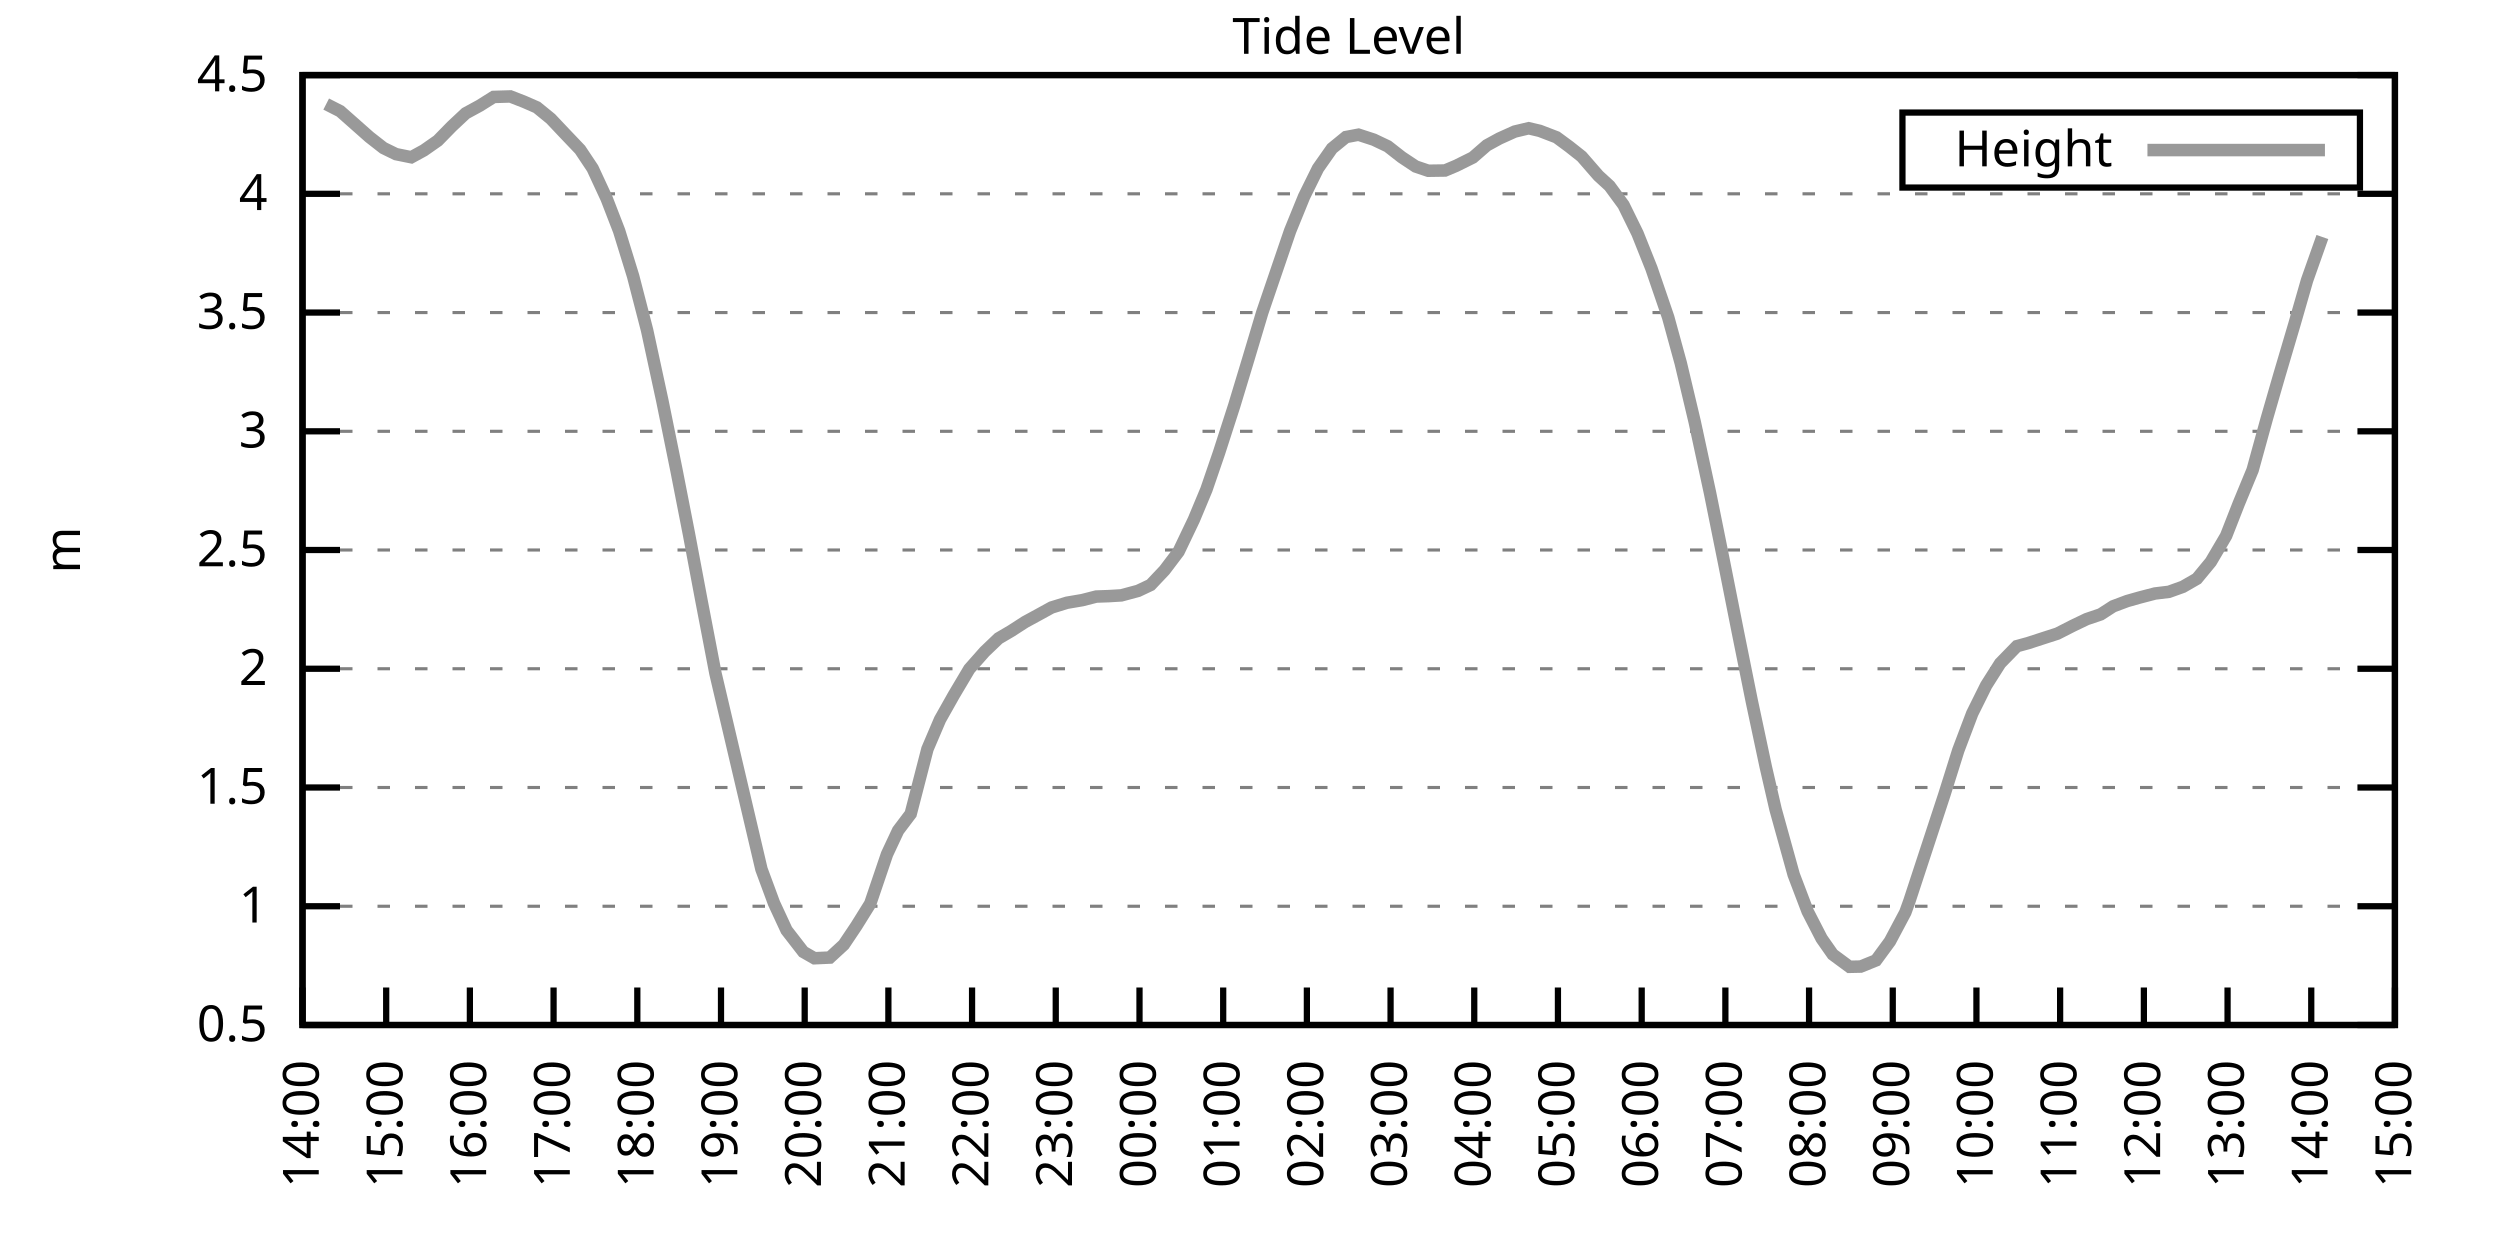
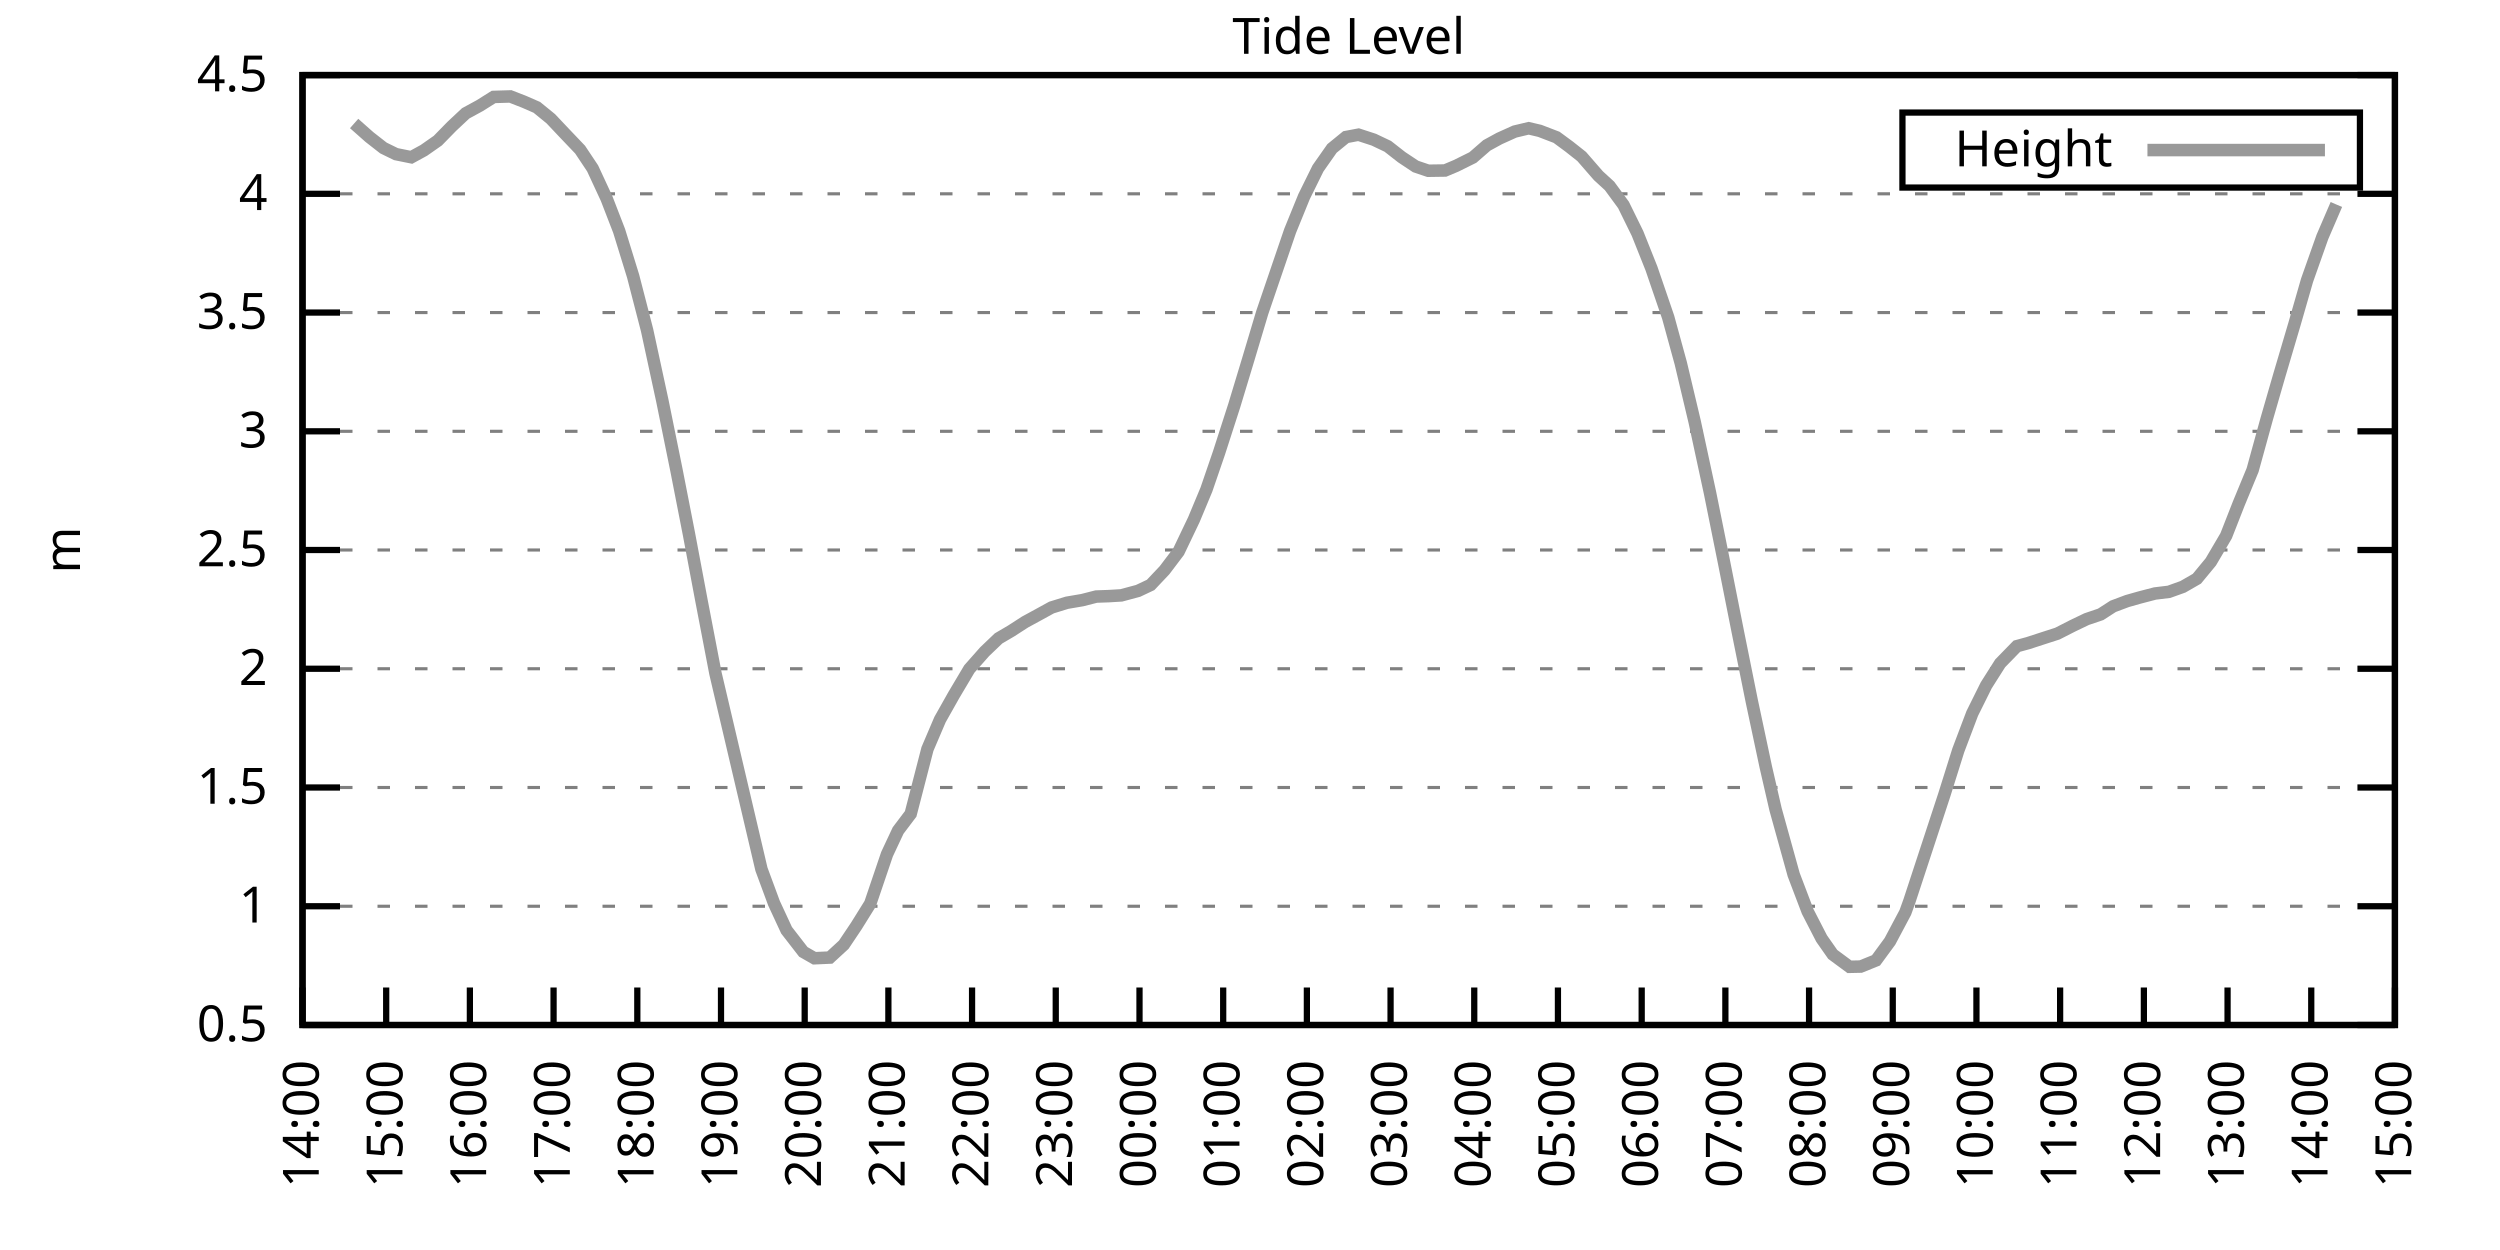
<svg xmlns="http://www.w3.org/2000/svg" xmlns:xlink="http://www.w3.org/1999/xlink" width="400" height="200" viewBox="0 0 400 200">
  <g id="gnuplot_canvas">
    <rect x="0" y="0" width="400" height="200" fill="none" />
    <defs>
      <circle id="gpDot" r="0.5" stroke-width="0.5" stroke="currentColor" />
      <path id="gpPt0" stroke-width="0.333" stroke="currentColor" d="M-1,0 h2 M0,-1 v2" />
      <path id="gpPt1" stroke-width="0.333" stroke="currentColor" d="M-1,-1 L1,1 M1,-1 L-1,1" />
      <path id="gpPt2" stroke-width="0.333" stroke="currentColor" d="M-1,0 L1,0 M0,-1 L0,1 M-1,-1 L1,1 M-1,1 L1,-1" />
      <rect id="gpPt3" stroke-width="0.333" stroke="currentColor" x="-1" y="-1" width="2" height="2" />
      <rect id="gpPt4" stroke-width="0.333" stroke="currentColor" fill="currentColor" x="-1" y="-1" width="2" height="2" />
      <circle id="gpPt5" stroke-width="0.333" stroke="currentColor" cx="0" cy="0" r="1" />
      <use xlink:href="#gpPt5" id="gpPt6" fill="currentColor" stroke="none" />
      <path id="gpPt7" stroke-width="0.333" stroke="currentColor" d="M0,-1.33 L-1.33,0.67 L1.33,0.67 z" />
      <use xlink:href="#gpPt7" id="gpPt8" fill="currentColor" stroke="none" />
      <use xlink:href="#gpPt7" id="gpPt9" stroke="currentColor" transform="rotate(180)" />
      <use xlink:href="#gpPt9" id="gpPt10" fill="currentColor" stroke="none" />
      <use xlink:href="#gpPt3" id="gpPt11" stroke="currentColor" transform="rotate(45)" />
      <use xlink:href="#gpPt11" id="gpPt12" fill="currentColor" stroke="none" />
      <path id="gpPt13" stroke-width="0.333" stroke="currentColor" d="M0,1.330 L1.265,0.411 L0.782,-1.067 L-0.782,-1.076 L-1.265,0.411 z" />
      <use xlink:href="#gpPt13" id="gpPt14" fill="currentColor" stroke="none" />
      <filter id="textbox" filterUnits="objectBoundingBox" x="0" y="0" height="1" width="1">
        <feFlood flood-color="white" flood-opacity="1" result="bgnd" />
        <feComposite in="SourceGraphic" in2="bgnd" operator="atop" />
      </filter>
      <filter id="greybox" filterUnits="objectBoundingBox" x="0" y="0" height="1" width="1">
        <feFlood flood-color="lightgrey" flood-opacity="1" result="grey" />
        <feComposite in="SourceGraphic" in2="grey" operator="atop" />
      </filter>
    </defs>
    <g fill="none" color="white" stroke="currentColor" stroke-width="1.00" stroke-linecap="butt" stroke-linejoin="miter">
</g>
    <g fill="none" color="black" stroke="currentColor" stroke-width="1.00" stroke-linecap="butt" stroke-linejoin="miter">
      <g stroke="none" shape-rendering="crispEdges">
        <polygon fill="rgb(255, 255, 255)" points="48.40,164.00 383.18,164.00 383.18,12.02 48.40,12.02 " />
      </g>
    </g>
    <g fill="none" color="black" stroke="currentColor" stroke-width="1.00" stroke-linecap="butt" stroke-linejoin="miter">
</g>
    <g fill="none" color="black" stroke="black" stroke-width="0.50" stroke-linecap="butt" stroke-linejoin="miter">
</g>
    <g fill="none" color="gray" stroke="currentColor" stroke-width="0.50" stroke-linecap="butt" stroke-linejoin="miter">
      <path stroke="gray" stroke-dasharray="2,4" class="gridline" d="M48.40,164.00 L383.19,164.00  " />
    </g>
    <g fill="none" color="gray" stroke="gray" stroke-width="1.00" stroke-linecap="butt" stroke-linejoin="miter">
</g>
    <g fill="none" color="black" stroke="currentColor" stroke-width="1.00" stroke-linecap="butt" stroke-linejoin="miter">
      <path stroke="black" d="M48.40,164.00 L54.40,164.00 M383.19,164.00 L377.19,164.00  " />
      <g transform="translate(42.80,166.60)" stroke="none" fill="black" font-family="Sans" font-size="8.00" text-anchor="end">
        <text>
          <tspan font-family="Sans"> 0.5</tspan>
        </text>
      </g>
    </g>
    <g fill="none" color="black" stroke="currentColor" stroke-width="1.00" stroke-linecap="butt" stroke-linejoin="miter">
</g>
    <g fill="none" color="black" stroke="black" stroke-width="0.50" stroke-linecap="butt" stroke-linejoin="miter">
</g>
    <g fill="none" color="gray" stroke="currentColor" stroke-width="0.50" stroke-linecap="butt" stroke-linejoin="miter">
      <path stroke="gray" stroke-dasharray="2,4" class="gridline" d="M48.40,145.00 L383.19,145.00  " />
    </g>
    <g fill="none" color="gray" stroke="gray" stroke-width="1.00" stroke-linecap="butt" stroke-linejoin="miter">
</g>
    <g fill="none" color="black" stroke="currentColor" stroke-width="1.00" stroke-linecap="butt" stroke-linejoin="miter">
      <path stroke="black" d="M48.40,145.00 L54.40,145.00 M383.19,145.00 L377.19,145.00  " />
      <g transform="translate(42.80,147.60)" stroke="none" fill="black" font-family="Sans" font-size="8.00" text-anchor="end">
        <text>
          <tspan font-family="Sans"> 1</tspan>
        </text>
      </g>
    </g>
    <g fill="none" color="black" stroke="currentColor" stroke-width="1.00" stroke-linecap="butt" stroke-linejoin="miter">
</g>
    <g fill="none" color="black" stroke="black" stroke-width="0.50" stroke-linecap="butt" stroke-linejoin="miter">
</g>
    <g fill="none" color="gray" stroke="currentColor" stroke-width="0.50" stroke-linecap="butt" stroke-linejoin="miter">
      <path stroke="gray" stroke-dasharray="2,4" class="gridline" d="M48.40,126.00 L383.19,126.00  " />
    </g>
    <g fill="none" color="gray" stroke="gray" stroke-width="1.00" stroke-linecap="butt" stroke-linejoin="miter">
</g>
    <g fill="none" color="black" stroke="currentColor" stroke-width="1.00" stroke-linecap="butt" stroke-linejoin="miter">
      <path stroke="black" d="M48.40,126.00 L54.40,126.00 M383.19,126.00 L377.19,126.00  " />
      <g transform="translate(42.80,128.60)" stroke="none" fill="black" font-family="Sans" font-size="8.00" text-anchor="end">
        <text>
          <tspan font-family="Sans"> 1.5</tspan>
        </text>
      </g>
    </g>
    <g fill="none" color="black" stroke="currentColor" stroke-width="1.00" stroke-linecap="butt" stroke-linejoin="miter">
</g>
    <g fill="none" color="black" stroke="black" stroke-width="0.50" stroke-linecap="butt" stroke-linejoin="miter">
</g>
    <g fill="none" color="gray" stroke="currentColor" stroke-width="0.50" stroke-linecap="butt" stroke-linejoin="miter">
      <path stroke="gray" stroke-dasharray="2,4" class="gridline" d="M48.40,107.00 L383.19,107.00  " />
    </g>
    <g fill="none" color="gray" stroke="gray" stroke-width="1.00" stroke-linecap="butt" stroke-linejoin="miter">
</g>
    <g fill="none" color="black" stroke="currentColor" stroke-width="1.00" stroke-linecap="butt" stroke-linejoin="miter">
      <path stroke="black" d="M48.40,107.00 L54.40,107.00 M383.19,107.00 L377.19,107.00  " />
      <g transform="translate(42.80,109.60)" stroke="none" fill="black" font-family="Sans" font-size="8.00" text-anchor="end">
        <text>
          <tspan font-family="Sans"> 2</tspan>
        </text>
      </g>
    </g>
    <g fill="none" color="black" stroke="currentColor" stroke-width="1.00" stroke-linecap="butt" stroke-linejoin="miter">
</g>
    <g fill="none" color="black" stroke="black" stroke-width="0.50" stroke-linecap="butt" stroke-linejoin="miter">
</g>
    <g fill="none" color="gray" stroke="currentColor" stroke-width="0.50" stroke-linecap="butt" stroke-linejoin="miter">
      <path stroke="gray" stroke-dasharray="2,4" class="gridline" d="M48.40,88.00 L383.19,88.00  " />
    </g>
    <g fill="none" color="gray" stroke="gray" stroke-width="1.00" stroke-linecap="butt" stroke-linejoin="miter">
</g>
    <g fill="none" color="black" stroke="currentColor" stroke-width="1.00" stroke-linecap="butt" stroke-linejoin="miter">
      <path stroke="black" d="M48.40,88.00 L54.40,88.00 M383.19,88.00 L377.19,88.00  " />
      <g transform="translate(42.80,90.60)" stroke="none" fill="black" font-family="Sans" font-size="8.00" text-anchor="end">
        <text>
          <tspan font-family="Sans"> 2.5</tspan>
        </text>
      </g>
    </g>
    <g fill="none" color="black" stroke="currentColor" stroke-width="1.00" stroke-linecap="butt" stroke-linejoin="miter">
</g>
    <g fill="none" color="black" stroke="black" stroke-width="0.50" stroke-linecap="butt" stroke-linejoin="miter">
</g>
    <g fill="none" color="gray" stroke="currentColor" stroke-width="0.50" stroke-linecap="butt" stroke-linejoin="miter">
      <path stroke="gray" stroke-dasharray="2,4" class="gridline" d="M48.40,69.01 L383.19,69.01  " />
    </g>
    <g fill="none" color="gray" stroke="gray" stroke-width="1.00" stroke-linecap="butt" stroke-linejoin="miter">
</g>
    <g fill="none" color="black" stroke="currentColor" stroke-width="1.00" stroke-linecap="butt" stroke-linejoin="miter">
      <path stroke="black" d="M48.40,69.01 L54.40,69.01 M383.19,69.01 L377.19,69.01  " />
      <g transform="translate(42.80,71.61)" stroke="none" fill="black" font-family="Sans" font-size="8.00" text-anchor="end">
        <text>
          <tspan font-family="Sans"> 3</tspan>
        </text>
      </g>
    </g>
    <g fill="none" color="black" stroke="currentColor" stroke-width="1.00" stroke-linecap="butt" stroke-linejoin="miter">
</g>
    <g fill="none" color="black" stroke="black" stroke-width="0.50" stroke-linecap="butt" stroke-linejoin="miter">
</g>
    <g fill="none" color="gray" stroke="currentColor" stroke-width="0.50" stroke-linecap="butt" stroke-linejoin="miter">
      <path stroke="gray" stroke-dasharray="2,4" class="gridline" d="M48.40,50.01 L383.19,50.01  " />
    </g>
    <g fill="none" color="gray" stroke="gray" stroke-width="1.00" stroke-linecap="butt" stroke-linejoin="miter">
</g>
    <g fill="none" color="black" stroke="currentColor" stroke-width="1.00" stroke-linecap="butt" stroke-linejoin="miter">
      <path stroke="black" d="M48.40,50.01 L54.40,50.01 M383.19,50.01 L377.19,50.01  " />
      <g transform="translate(42.80,52.61)" stroke="none" fill="black" font-family="Sans" font-size="8.00" text-anchor="end">
        <text>
          <tspan font-family="Sans"> 3.5</tspan>
        </text>
      </g>
    </g>
    <g fill="none" color="black" stroke="currentColor" stroke-width="1.00" stroke-linecap="butt" stroke-linejoin="miter">
</g>
    <g fill="none" color="black" stroke="black" stroke-width="0.50" stroke-linecap="butt" stroke-linejoin="miter">
</g>
    <g fill="none" color="gray" stroke="currentColor" stroke-width="0.50" stroke-linecap="butt" stroke-linejoin="miter">
      <path stroke="gray" stroke-dasharray="2,4" class="gridline" d="M48.40,31.01 L383.19,31.01  " />
    </g>
    <g fill="none" color="gray" stroke="gray" stroke-width="1.00" stroke-linecap="butt" stroke-linejoin="miter">
</g>
    <g fill="none" color="black" stroke="currentColor" stroke-width="1.00" stroke-linecap="butt" stroke-linejoin="miter">
      <path stroke="black" d="M48.40,31.01 L54.40,31.01 M383.19,31.01 L377.19,31.01  " />
      <g transform="translate(42.80,33.61)" stroke="none" fill="black" font-family="Sans" font-size="8.00" text-anchor="end">
        <text>
          <tspan font-family="Sans"> 4</tspan>
        </text>
      </g>
    </g>
    <g fill="none" color="black" stroke="currentColor" stroke-width="1.00" stroke-linecap="butt" stroke-linejoin="miter">
</g>
    <g fill="none" color="black" stroke="black" stroke-width="0.50" stroke-linecap="butt" stroke-linejoin="miter">
</g>
    <g fill="none" color="gray" stroke="currentColor" stroke-width="0.50" stroke-linecap="butt" stroke-linejoin="miter">
      <path stroke="gray" stroke-dasharray="2,4" class="gridline" d="M48.40,12.01 L383.19,12.01  " />
    </g>
    <g fill="none" color="gray" stroke="gray" stroke-width="1.00" stroke-linecap="butt" stroke-linejoin="miter">
</g>
    <g fill="none" color="black" stroke="currentColor" stroke-width="1.00" stroke-linecap="butt" stroke-linejoin="miter">
      <path stroke="black" d="M48.40,12.01 L54.40,12.01 M383.19,12.01 L377.19,12.01  " />
      <g transform="translate(42.80,14.61)" stroke="none" fill="black" font-family="Sans" font-size="8.00" text-anchor="end">
        <text>
          <tspan font-family="Sans"> 4.5</tspan>
        </text>
      </g>
    </g>
    <g fill="none" color="black" stroke="currentColor" stroke-width="1.00" stroke-linecap="butt" stroke-linejoin="miter">
      <path stroke="black" d="M48.40,164.00 L48.40,158.00  " />
      <g transform="translate(51.00,169.60) rotate(270.00)" stroke="none" fill="black" font-family="Sans" font-size="8.00" text-anchor="end">
        <text>
          <tspan font-family="Sans">14:00</tspan>
        </text>
      </g>
    </g>
    <g fill="none" color="black" stroke="currentColor" stroke-width="1.00" stroke-linecap="butt" stroke-linejoin="miter">
      <path stroke="black" d="M61.79,164.00 L61.79,158.00  " />
      <g transform="translate(64.39,169.60) rotate(270.00)" stroke="none" fill="black" font-family="Sans" font-size="8.00" text-anchor="end">
        <text>
          <tspan font-family="Sans">15:00</tspan>
        </text>
      </g>
    </g>
    <g fill="none" color="black" stroke="currentColor" stroke-width="1.00" stroke-linecap="butt" stroke-linejoin="miter">
      <path stroke="black" d="M75.18,164.00 L75.18,158.00  " />
      <g transform="translate(77.78,169.60) rotate(270.00)" stroke="none" fill="black" font-family="Sans" font-size="8.00" text-anchor="end">
        <text>
          <tspan font-family="Sans">16:00</tspan>
        </text>
      </g>
    </g>
    <g fill="none" color="black" stroke="currentColor" stroke-width="1.00" stroke-linecap="butt" stroke-linejoin="miter">
      <path stroke="black" d="M88.57,164.00 L88.57,158.00  " />
      <g transform="translate(91.17,169.60) rotate(270.00)" stroke="none" fill="black" font-family="Sans" font-size="8.00" text-anchor="end">
        <text>
          <tspan font-family="Sans">17:00</tspan>
        </text>
      </g>
    </g>
    <g fill="none" color="black" stroke="currentColor" stroke-width="1.00" stroke-linecap="butt" stroke-linejoin="miter">
      <path stroke="black" d="M101.97,164.00 L101.97,158.00  " />
      <g transform="translate(104.57,169.60) rotate(270.00)" stroke="none" fill="black" font-family="Sans" font-size="8.00" text-anchor="end">
        <text>
          <tspan font-family="Sans">18:00</tspan>
        </text>
      </g>
    </g>
    <g fill="none" color="black" stroke="currentColor" stroke-width="1.00" stroke-linecap="butt" stroke-linejoin="miter">
      <path stroke="black" d="M115.36,164.00 L115.36,158.00  " />
      <g transform="translate(117.96,169.60) rotate(270.00)" stroke="none" fill="black" font-family="Sans" font-size="8.00" text-anchor="end">
        <text>
          <tspan font-family="Sans">19:00</tspan>
        </text>
      </g>
    </g>
    <g fill="none" color="black" stroke="currentColor" stroke-width="1.00" stroke-linecap="butt" stroke-linejoin="miter">
      <path stroke="black" d="M128.75,164.00 L128.75,158.00  " />
      <g transform="translate(131.35,169.60) rotate(270.00)" stroke="none" fill="black" font-family="Sans" font-size="8.00" text-anchor="end">
        <text>
          <tspan font-family="Sans">20:00</tspan>
        </text>
      </g>
    </g>
    <g fill="none" color="black" stroke="currentColor" stroke-width="1.00" stroke-linecap="butt" stroke-linejoin="miter">
      <path stroke="black" d="M142.14,164.00 L142.14,158.00  " />
      <g transform="translate(144.74,169.60) rotate(270.00)" stroke="none" fill="black" font-family="Sans" font-size="8.00" text-anchor="end">
        <text>
          <tspan font-family="Sans">21:00</tspan>
        </text>
      </g>
    </g>
    <g fill="none" color="black" stroke="currentColor" stroke-width="1.00" stroke-linecap="butt" stroke-linejoin="miter">
      <path stroke="black" d="M155.53,164.00 L155.53,158.00  " />
      <g transform="translate(158.13,169.60) rotate(270.00)" stroke="none" fill="black" font-family="Sans" font-size="8.00" text-anchor="end">
        <text>
          <tspan font-family="Sans">22:00</tspan>
        </text>
      </g>
    </g>
    <g fill="none" color="black" stroke="currentColor" stroke-width="1.00" stroke-linecap="butt" stroke-linejoin="miter">
      <path stroke="black" d="M168.92,164.00 L168.92,158.00  " />
      <g transform="translate(171.52,169.60) rotate(270.00)" stroke="none" fill="black" font-family="Sans" font-size="8.00" text-anchor="end">
        <text>
          <tspan font-family="Sans">23:00</tspan>
        </text>
      </g>
    </g>
    <g fill="none" color="black" stroke="currentColor" stroke-width="1.00" stroke-linecap="butt" stroke-linejoin="miter">
      <path stroke="black" d="M182.32,164.00 L182.32,158.00  " />
      <g transform="translate(184.92,169.60) rotate(270.00)" stroke="none" fill="black" font-family="Sans" font-size="8.00" text-anchor="end">
        <text>
          <tspan font-family="Sans">00:00</tspan>
        </text>
      </g>
    </g>
    <g fill="none" color="black" stroke="currentColor" stroke-width="1.00" stroke-linecap="butt" stroke-linejoin="miter">
      <path stroke="black" d="M195.71,164.00 L195.71,158.00  " />
      <g transform="translate(198.31,169.60) rotate(270.00)" stroke="none" fill="black" font-family="Sans" font-size="8.00" text-anchor="end">
        <text>
          <tspan font-family="Sans">01:00</tspan>
        </text>
      </g>
    </g>
    <g fill="none" color="black" stroke="currentColor" stroke-width="1.00" stroke-linecap="butt" stroke-linejoin="miter">
      <path stroke="black" d="M209.10,164.00 L209.10,158.00  " />
      <g transform="translate(211.70,169.60) rotate(270.00)" stroke="none" fill="black" font-family="Sans" font-size="8.00" text-anchor="end">
        <text>
          <tspan font-family="Sans">02:00</tspan>
        </text>
      </g>
    </g>
    <g fill="none" color="black" stroke="currentColor" stroke-width="1.00" stroke-linecap="butt" stroke-linejoin="miter">
      <path stroke="black" d="M222.49,164.00 L222.49,158.00  " />
      <g transform="translate(225.09,169.60) rotate(270.00)" stroke="none" fill="black" font-family="Sans" font-size="8.00" text-anchor="end">
        <text>
          <tspan font-family="Sans">03:00</tspan>
        </text>
      </g>
    </g>
    <g fill="none" color="black" stroke="currentColor" stroke-width="1.00" stroke-linecap="butt" stroke-linejoin="miter">
      <path stroke="black" d="M235.88,164.00 L235.88,158.00  " />
      <g transform="translate(238.48,169.60) rotate(270.00)" stroke="none" fill="black" font-family="Sans" font-size="8.00" text-anchor="end">
        <text>
          <tspan font-family="Sans">04:00</tspan>
        </text>
      </g>
    </g>
    <g fill="none" color="black" stroke="currentColor" stroke-width="1.00" stroke-linecap="butt" stroke-linejoin="miter">
      <path stroke="black" d="M249.27,164.00 L249.27,158.00  " />
      <g transform="translate(251.87,169.60) rotate(270.00)" stroke="none" fill="black" font-family="Sans" font-size="8.00" text-anchor="end">
        <text>
          <tspan font-family="Sans">05:00</tspan>
        </text>
      </g>
    </g>
    <g fill="none" color="black" stroke="currentColor" stroke-width="1.00" stroke-linecap="butt" stroke-linejoin="miter">
      <path stroke="black" d="M262.67,164.00 L262.67,158.00  " />
      <g transform="translate(265.27,169.60) rotate(270.00)" stroke="none" fill="black" font-family="Sans" font-size="8.00" text-anchor="end">
        <text>
          <tspan font-family="Sans">06:00</tspan>
        </text>
      </g>
    </g>
    <g fill="none" color="black" stroke="currentColor" stroke-width="1.00" stroke-linecap="butt" stroke-linejoin="miter">
      <path stroke="black" d="M276.06,164.00 L276.06,158.00  " />
      <g transform="translate(278.66,169.60) rotate(270.00)" stroke="none" fill="black" font-family="Sans" font-size="8.00" text-anchor="end">
        <text>
          <tspan font-family="Sans">07:00</tspan>
        </text>
      </g>
    </g>
    <g fill="none" color="black" stroke="currentColor" stroke-width="1.00" stroke-linecap="butt" stroke-linejoin="miter">
      <path stroke="black" d="M289.45,164.00 L289.45,158.00  " />
      <g transform="translate(292.05,169.60) rotate(270.00)" stroke="none" fill="black" font-family="Sans" font-size="8.00" text-anchor="end">
        <text>
          <tspan font-family="Sans">08:00</tspan>
        </text>
      </g>
    </g>
    <g fill="none" color="black" stroke="currentColor" stroke-width="1.00" stroke-linecap="butt" stroke-linejoin="miter">
      <path stroke="black" d="M302.84,164.00 L302.84,158.00  " />
      <g transform="translate(305.44,169.60) rotate(270.00)" stroke="none" fill="black" font-family="Sans" font-size="8.00" text-anchor="end">
        <text>
          <tspan font-family="Sans">09:00</tspan>
        </text>
      </g>
    </g>
    <g fill="none" color="black" stroke="currentColor" stroke-width="1.00" stroke-linecap="butt" stroke-linejoin="miter">
      <path stroke="black" d="M316.23,164.00 L316.23,158.00  " />
      <g transform="translate(318.83,169.60) rotate(270.00)" stroke="none" fill="black" font-family="Sans" font-size="8.00" text-anchor="end">
        <text>
          <tspan font-family="Sans">10:00</tspan>
        </text>
      </g>
    </g>
    <g fill="none" color="black" stroke="currentColor" stroke-width="1.00" stroke-linecap="butt" stroke-linejoin="miter">
      <path stroke="black" d="M329.62,164.00 L329.62,158.00  " />
      <g transform="translate(332.22,169.60) rotate(270.00)" stroke="none" fill="black" font-family="Sans" font-size="8.00" text-anchor="end">
        <text>
          <tspan font-family="Sans">11:00</tspan>
        </text>
      </g>
    </g>
    <g fill="none" color="black" stroke="currentColor" stroke-width="1.00" stroke-linecap="butt" stroke-linejoin="miter">
      <path stroke="black" d="M343.02,164.00 L343.02,158.00  " />
      <g transform="translate(345.62,169.60) rotate(270.00)" stroke="none" fill="black" font-family="Sans" font-size="8.00" text-anchor="end">
        <text>
          <tspan font-family="Sans">12:00</tspan>
        </text>
      </g>
    </g>
    <g fill="none" color="black" stroke="currentColor" stroke-width="1.00" stroke-linecap="butt" stroke-linejoin="miter">
      <path stroke="black" d="M356.41,164.00 L356.41,158.00  " />
      <g transform="translate(359.01,169.60) rotate(270.00)" stroke="none" fill="black" font-family="Sans" font-size="8.00" text-anchor="end">
        <text>
          <tspan font-family="Sans">13:00</tspan>
        </text>
      </g>
    </g>
    <g fill="none" color="black" stroke="currentColor" stroke-width="1.00" stroke-linecap="butt" stroke-linejoin="miter">
      <path stroke="black" d="M369.80,164.00 L369.80,158.00  " />
      <g transform="translate(372.40,169.60) rotate(270.00)" stroke="none" fill="black" font-family="Sans" font-size="8.00" text-anchor="end">
        <text>
          <tspan font-family="Sans">14:00</tspan>
        </text>
      </g>
    </g>
    <g fill="none" color="black" stroke="currentColor" stroke-width="1.00" stroke-linecap="butt" stroke-linejoin="miter">
      <path stroke="black" d="M383.19,164.00 L383.19,158.00  " />
      <g transform="translate(385.79,169.60) rotate(270.00)" stroke="none" fill="black" font-family="Sans" font-size="8.00" text-anchor="end">
        <text>
          <tspan font-family="Sans">15:00</tspan>
        </text>
      </g>
    </g>
    <g fill="none" color="black" stroke="currentColor" stroke-width="1.00" stroke-linecap="butt" stroke-linejoin="miter">
</g>
    <g fill="none" color="black" stroke="currentColor" stroke-width="1.00" stroke-linecap="butt" stroke-linejoin="miter">
      <path stroke="black" d="M48.40,12.01 L48.40,164.00 L383.19,164.00 L383.19,12.01 L48.40,12.01 Z  " />
    </g>
    <g fill="none" color="black" stroke="currentColor" stroke-width="1.00" stroke-linecap="butt" stroke-linejoin="miter">
</g>
    <g fill="none" color="black" stroke="currentColor" stroke-width="1.00" stroke-linecap="butt" stroke-linejoin="miter">
      <path stroke="black" d="M304.39,30.01 L304.39,18.01 L377.59,18.01 L377.59,30.01 L304.39,30.01 Z  " />
    </g>
    <g id="Tide_level_plot_1">
      <g fill="none" color="white" stroke="black" stroke-width="2.00" stroke-linecap="butt" stroke-linejoin="miter">
</g>
      <g fill="none" color="black" stroke="currentColor" stroke-width="2.00" stroke-linecap="butt" stroke-linejoin="miter">
        <g transform="translate(337.99,26.61)" stroke="none" fill="black" font-family="Sans" font-size="8.00" text-anchor="end">
          <text>
            <tspan font-family="Sans">Height</tspan>
          </text>
        </g>
      </g>
      <g fill="none" color="black" stroke="currentColor" stroke-width="2.00" stroke-linecap="butt" stroke-linejoin="miter">
-         <path stroke="rgb(153, 153, 153)" d="M343.59,24.01 L371.99,24.01 M52.19,16.65 L54.43,17.79 L56.66,19.76 L59.11,21.93 L61.35,23.68 L63.35,24.66   L65.81,25.16 L67.82,24.06 L70.05,22.50 L72.28,20.22 L74.51,18.13 L76.75,16.91 L78.98,15.51 L81.66,15.43   L83.89,16.30 L85.90,17.18 L88.13,19.00 L90.36,21.36 L92.82,23.94 L94.82,26.94 L97.06,31.77 L99.06,36.94   L101.30,44.19 L103.53,52.82 L105.98,64.14 L108.22,75.16 L110.22,85.38 L112.23,96.06 L114.47,107.73 L121.83,139.07   L123.84,144.51 L125.85,148.84 L128.53,152.30 L130.31,153.32 L132.77,153.21 L135.00,151.16 L137.01,148.16 L139.24,144.58   L141.92,136.68 L143.70,132.88 L145.71,130.22 L148.39,119.85 L150.40,115.14 L152.63,111.18 L155.09,107.04 L157.54,104.27   L159.77,102.14 L161.78,100.96 L164.01,99.52 L166.25,98.30 L168.25,97.20 L170.71,96.44 L173.17,96.02 L175.40,95.45   L177.41,95.38 L179.41,95.26 L182.09,94.54 L184.10,93.59 L186.33,91.23 L188.57,88.27 L191.02,83.14 L193.03,78.32   L195.04,72.46 L197.49,64.86 L199.73,57.46 L201.96,50.01 L204.19,43.47 L206.42,36.94 L208.65,31.46 L210.88,26.94   L213.12,23.75 L215.35,21.93 L217.36,21.55 L219.81,22.35 L222.04,23.41 L224.28,25.16 L226.51,26.64 L228.52,27.32   L231.20,27.28 L232.98,26.53 L235.66,25.20 L237.89,23.26 L239.90,22.16 L242.36,21.05 L244.59,20.52 L246.37,20.94   L249.05,21.97 L251.06,23.45 L253.07,25.04 L255.75,28.12 L257.53,29.75 L259.76,32.79 L262.00,37.35 L264.23,42.94   L266.91,50.77 L268.92,58.10 L271.15,67.49 L273.60,78.85 L275.83,89.90 L278.07,101.19 L280.30,112.25 L282.53,122.73   L284.09,129.50 L286.99,139.95 L289.23,145.84 L291.46,150.17 L293.24,152.71 L295.92,154.69 L297.71,154.65 L300.16,153.66   L302.39,150.62 L304.85,145.99 L305.52,144.13 L311.10,127.14 L313.33,120.04 L315.56,114.15 L317.79,109.66 L320.03,106.13   L322.70,103.39 L324.49,102.90 L326.95,102.10 L329.18,101.38 L331.63,100.13 L333.86,99.06 L336.10,98.30 L338.10,97.01   L340.34,96.17 L342.35,95.60 L344.80,94.96 L347.03,94.69 L349.26,93.89 L351.50,92.60 L353.73,89.90 L356.18,85.73   L358.19,80.60 L360.42,75.20 L362.66,67.07 L364.66,60.15 L367.12,51.83 L369.13,44.84 L371.58,37.92  " />
+         <path stroke="rgb(153, 153, 153)" d="M343.59,24.01 L371.99,24.01 M56.66,19.76 L59.11,21.93 L61.35,23.68 L63.35,24.66 L65.81,25.16 L67.82,24.06   L70.05,22.50 L72.28,20.22 L74.51,18.13 L76.75,16.91 L78.98,15.51 L81.66,15.43 L83.89,16.30 L85.90,17.18   L88.13,19.00 L90.36,21.36 L92.82,23.94 L94.82,26.94 L97.06,31.77 L99.06,36.94 L101.30,44.19 L103.53,52.82   L105.98,64.14 L108.22,75.16 L110.22,85.38 L112.23,96.06 L114.47,107.73 L121.83,139.07 L123.84,144.51 L125.85,148.84   L128.53,152.30 L130.31,153.32 L132.77,153.21 L135.00,151.16 L137.01,148.16 L139.24,144.58 L141.92,136.68 L143.70,132.88   L145.71,130.22 L148.39,119.85 L150.40,115.14 L152.63,111.18 L155.09,107.04 L157.54,104.27 L159.77,102.14 L161.78,100.96   L164.01,99.52 L166.25,98.30 L168.25,97.20 L170.71,96.44 L173.17,96.02 L175.40,95.45 L177.41,95.38 L179.41,95.26   L182.09,94.54 L184.10,93.59 L186.33,91.23 L188.57,88.27 L191.02,83.14 L193.03,78.32 L195.04,72.46 L197.49,64.86   L199.73,57.46 L201.96,50.01 L204.19,43.47 L206.42,36.94 L208.65,31.46 L210.88,26.94 L213.12,23.75 L215.35,21.93   L217.36,21.55 L219.81,22.35 L222.04,23.41 L224.28,25.16 L226.51,26.64 L228.52,27.32 L231.20,27.28 L232.98,26.53   L235.66,25.20 L237.89,23.26 L239.90,22.16 L242.36,21.05 L244.59,20.52 L246.37,20.94 L249.05,21.97 L251.06,23.45   L253.07,25.04 L255.75,28.12 L257.53,29.75 L259.76,32.79 L262.00,37.35 L264.23,42.94 L266.91,50.77 L268.92,58.10   L271.15,67.49 L273.60,78.85 L275.83,89.90 L278.07,101.19 L280.30,112.25 L282.53,122.73 L284.09,129.50 L286.99,139.95   L289.23,145.84 L291.46,150.17 L293.24,152.71 L295.92,154.69 L297.71,154.65 L300.16,153.66 L302.39,150.62 L304.85,145.99   L305.52,144.13 L311.10,127.14 L313.33,120.04 L315.56,114.15 L317.79,109.66 L320.03,106.13 L322.70,103.39 L324.49,102.90   L326.95,102.10 L329.18,101.38 L331.63,100.13 L333.86,99.06 L336.10,98.30 L338.10,97.01 L340.34,96.17 L342.35,95.60   L344.80,94.96 L347.03,94.69 L349.26,93.89 L351.50,92.60 L353.73,89.90 L356.18,85.73 L358.19,80.60 L360.42,75.20   L362.66,67.07 L364.66,60.15 L367.12,51.83 L369.13,44.84 L371.58,37.92 L373.82,32.72  " />
      </g>
    </g>
    <g fill="none" color="black" stroke="currentColor" stroke-width="2.00" stroke-linecap="butt" stroke-linejoin="miter">
</g>
    <g fill="none" color="black" stroke="black" stroke-width="1.00" stroke-linecap="butt" stroke-linejoin="miter">
</g>
    <g fill="none" color="black" stroke="currentColor" stroke-width="1.00" stroke-linecap="butt" stroke-linejoin="miter">
      <path stroke="black" d="M48.40,12.01 L48.40,164.00 L383.19,164.00 L383.19,12.01 L48.40,12.01 Z  " />
      <g transform="translate(12.80,88.01) rotate(270.00)" stroke="none" fill="black" font-family="Sans" font-size="8.00" text-anchor="middle">
        <text>
          <tspan font-family="Sans">m</tspan>
        </text>
      </g>
    </g>
    <g fill="none" color="black" stroke="currentColor" stroke-width="1.00" stroke-linecap="butt" stroke-linejoin="miter">
</g>
    <g fill="none" color="black" stroke="currentColor" stroke-width="1.00" stroke-linecap="butt" stroke-linejoin="miter">
      <g transform="translate(215.79,8.61)" stroke="none" fill="black" font-family="Sans" font-size="8.00" text-anchor="middle">
        <text>
          <tspan font-family="Sans">Tide Level</tspan>
        </text>
      </g>
    </g>
    <g fill="none" color="black" stroke="currentColor" stroke-width="1.00" stroke-linecap="butt" stroke-linejoin="miter">
</g>
  </g>
</svg>
